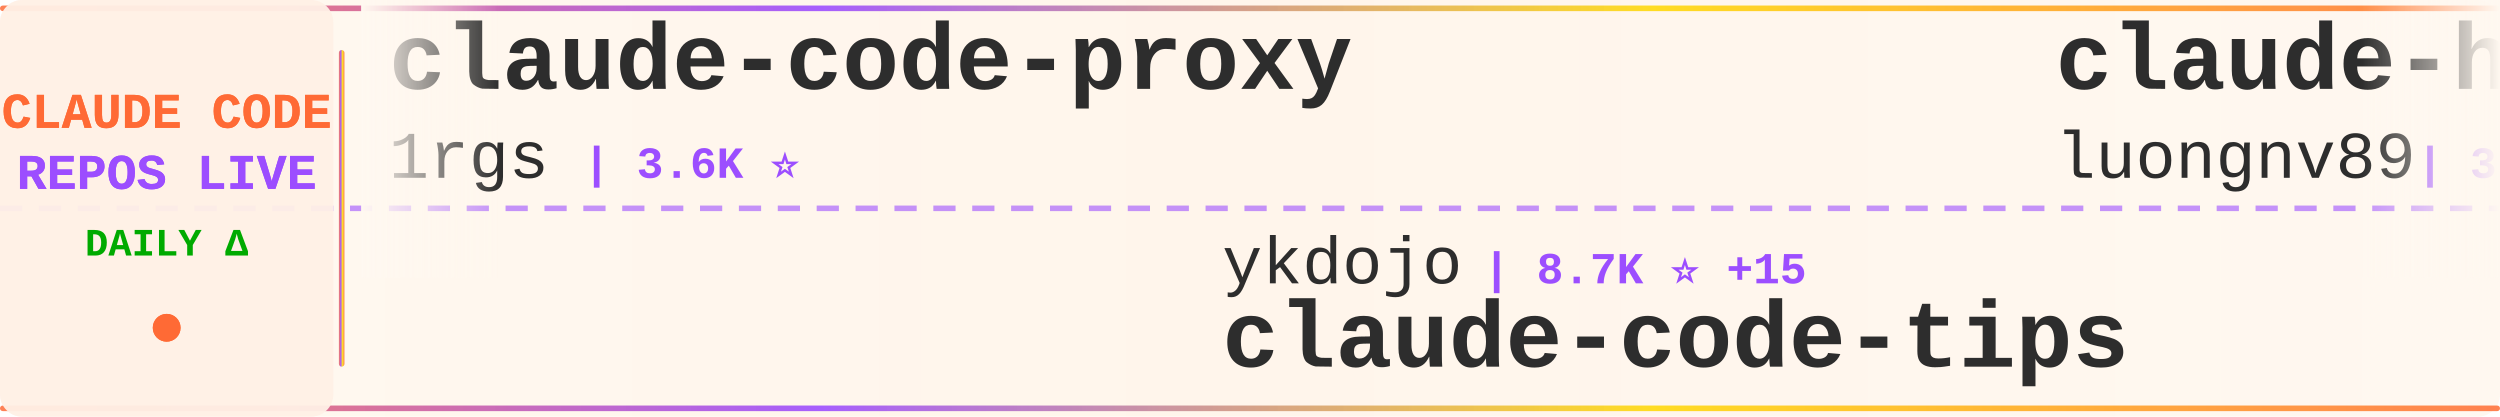
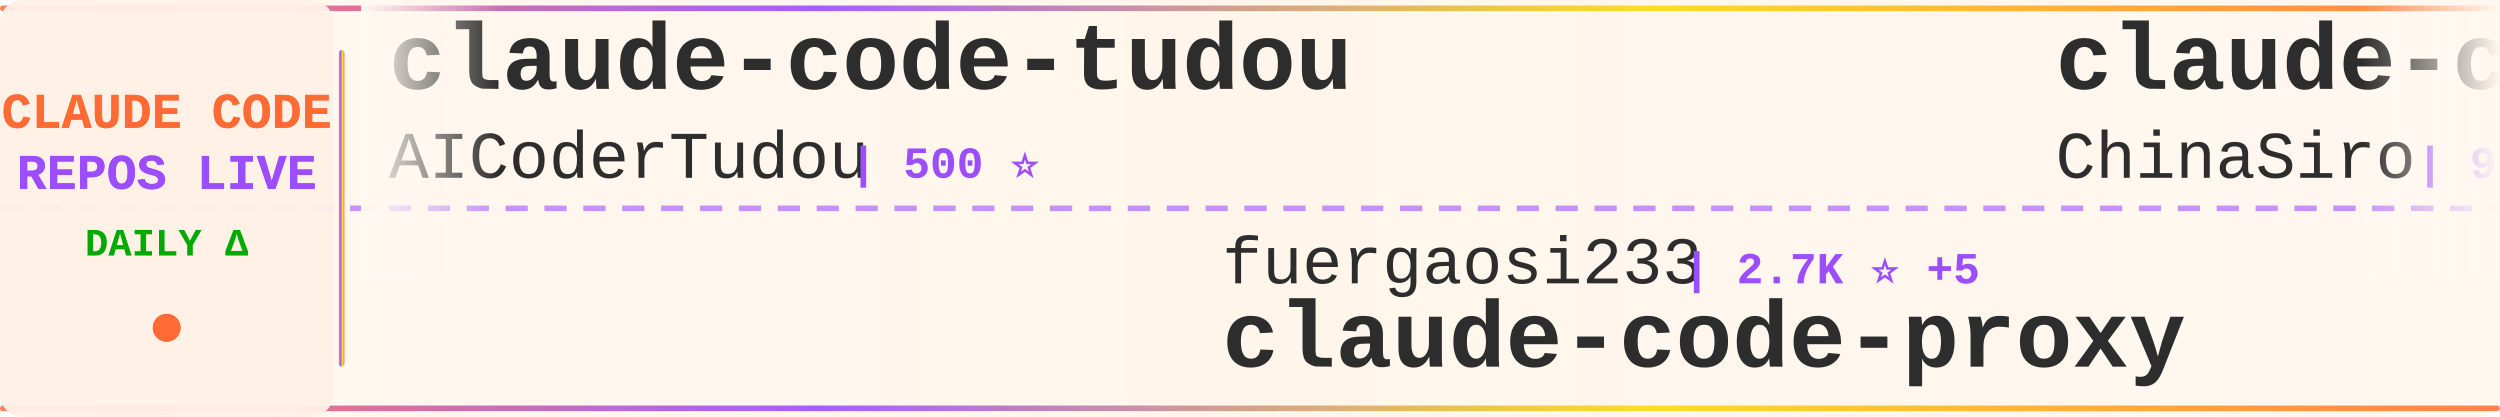
<svg xmlns="http://www.w3.org/2000/svg" width="900" height="150">
  <defs>
    <linearGradient id="tickerBg" x1="0%" y1="0%" x2="100%" y2="0%">
      <stop offset="0%" style="stop-color:#fff8f0;stop-opacity:0.98" />
      <stop offset="50%" style="stop-color:#fff5eb;stop-opacity:1" />
      <stop offset="100%" style="stop-color:#fff8f0;stop-opacity:0.98" />
    </linearGradient>
    <linearGradient id="borderGrad" x1="0%" y1="0%" x2="100%" y2="0%">
      <stop offset="0%" style="stop-color:#FF6B35;stop-opacity:0.85">
        <animate attributeName="stop-opacity" values="0.85;1;0.85" dur="2s" repeatCount="indefinite" />
      </stop>
      <stop offset="33%" style="stop-color:#9C4EFF;stop-opacity:0.9">
        <animate attributeName="stop-opacity" values="0.9;1;0.9" dur="2.2s" repeatCount="indefinite" />
      </stop>
      <stop offset="66%" style="stop-color:#FFD700;stop-opacity:0.85">
        <animate attributeName="stop-opacity" values="0.85;1;0.85" dur="1.8s" repeatCount="indefinite" />
      </stop>
      <stop offset="100%" style="stop-color:#FF6B35;stop-opacity:0.85">
        <animate attributeName="stop-opacity" values="0.85;1;0.85" dur="2s" repeatCount="indefinite" />
      </stop>
    </linearGradient>
    <filter id="textGlow">
      <feGaussianBlur stdDeviation="0.15" result="coloredBlur" />
      <feMerge>
        <feMergeNode in="coloredBlur" />
        <feMergeNode in="SourceGraphic" />
      </feMerge>
    </filter>
    <filter id="metricGlow">
      <feGaussianBlur stdDeviation="0.2" result="coloredBlur" />
      <feMerge>
        <feMergeNode in="coloredBlur" />
        <feMergeNode in="SourceGraphic" />
      </feMerge>
    </filter>
    <linearGradient id="leftFade" x1="0%" y1="0%" x2="100%" y2="0%">
      <stop offset="0%" style="stop-color:#fff8f0;stop-opacity:1" />
      <stop offset="100%" style="stop-color:#fff8f0;stop-opacity:0" />
    </linearGradient>
    <linearGradient id="rightFade" x1="0%" y1="0%" x2="100%" y2="0%">
      <stop offset="0%" style="stop-color:#fff8f0;stop-opacity:0" />
      <stop offset="100%" style="stop-color:#fff8f0;stop-opacity:1" />
    </linearGradient>
  </defs>
  <rect width="900" height="150" fill="url(#tickerBg)" rx="8" />
  <rect x="0" y="2" width="900" height="2" fill="url(#borderGrad)" rx="1" />
  <rect x="0" y="146" width="900" height="2" fill="url(#borderGrad)" rx="1" />
  <line x1="0" y1="75" x2="900" y2="75" stroke="#9C4EFF" stroke-width="2" stroke-dasharray="8 6" opacity="0.6" />
  <rect x="0" y="0" width="120" height="150" fill="#fff0e6" opacity="0.95" rx="8" />
  <text x="60" y="46" font-family="'Courier New', monospace" font-size="18" font-weight="bold" fill="#FF6B35" text-anchor="middle" filter="url(#textGlow)">
    CLAUDE CODE
  </text>
  <text x="60" y="68" font-family="'Courier New', monospace" font-size="18" font-weight="bold" fill="#9C4EFF" text-anchor="middle" filter="url(#textGlow)">
    REPOS LIVE
  </text>
  <text x="60" y="92" font-family="'Courier New', monospace" font-size="14" font-weight="bold" fill="#00aa00" text-anchor="middle">
    DAILY Δ
  </text>
  <circle cx="60" cy="118" r="5" fill="#FF6B35" filter="url(#metricGlow)">
    <animate attributeName="r" values="4;6;4" dur="1.5s" repeatCount="indefinite" />
    <animate attributeName="opacity" values="0.6;1;0.6" dur="1.5s" repeatCount="indefinite" />
  </circle>
  <rect x="122" y="18" width="2" height="114" fill="url(#borderGrad)" rx="1" />
  <clipPath id="tickerClip">
    <rect x="130" y="0" width="770" height="150" />
  </clipPath>
  <g clip-path="url(#tickerClip)">
    <g id="tickerItems">
      <animateTransform attributeName="transform" attributeType="XML" type="translate" from="0 0" to="-3000 0" dur="54s" repeatCount="indefinite" />
      <g transform="translate(0, 0)">
-         <text x="140" y="32" font-family="'Courier New', monospace" font-size="34" font-weight="bold" fill="#2d2d2d">claude-code-proxy</text>
-         <text x="140" y="64" font-family="'Courier New', monospace" font-size="24" font-weight="normal" fill="#2d2d2d" opacity="1.0">1rgs</text>
-         <text x="210" y="64" font-family="'Courier New', monospace" font-size="16" font-weight="bold" fill="#9C4EFF"> | 3.6K ⭐</text>
+         <text x="140" y="32" font-family="'Courier New', monospace" font-size="34" font-weight="bold" fill="#2d2d2d">claude-code-tudou</text>
+         <text x="140" y="64" font-family="'Courier New', monospace" font-size="24" font-weight="normal" fill="#2d2d2d" opacity="1.0">AICoderTudou</text>
+         <text x="306" y="64" font-family="'Courier New', monospace" font-size="16" font-weight="bold" fill="#9C4EFF"> | 500 ⭐</text>
      </g>
      <g transform="translate(300, 0)">
-         <text x="140" y="102" font-family="'Courier New', monospace" font-size="24" font-weight="normal" fill="#2d2d2d" opacity="1.0">ykdojo</text>
-         <text x="234" y="102" font-family="'Courier New', monospace" font-size="16" font-weight="bold" fill="#9C4EFF"> | 8.7K ⭐ +15</text>
-         <text x="140" y="132" font-family="'Courier New', monospace" font-size="34" font-weight="bold" fill="#2d2d2d">claude-code-tips</text>
+         <text x="140" y="102" font-family="'Courier New', monospace" font-size="24" font-weight="normal" fill="#2d2d2d" opacity="1.0">fuergaosi233</text>
+         <text x="306" y="102" font-family="'Courier New', monospace" font-size="16" font-weight="bold" fill="#9C4EFF"> | 2.7K ⭐ +5</text>
+         <text x="140" y="132" font-family="'Courier New', monospace" font-size="34" font-weight="bold" fill="#2d2d2d">claude-code-proxy</text>
      </g>
      <g transform="translate(600, 0)">
-         <text x="140" y="32" font-family="'Courier New', monospace" font-size="34" font-weight="bold" fill="#2d2d2d">claude-howto</text>
-         <text x="140" y="64" font-family="'Courier New', monospace" font-size="24" font-weight="normal" fill="#2d2d2d" opacity="1.0">luongnv89</text>
-         <text x="270" y="64" font-family="'Courier New', monospace" font-size="16" font-weight="bold" fill="#9C4EFF"> | 36.1K ⭐ +661</text>
+         <text x="140" y="32" font-family="'Courier New', monospace" font-size="34" font-weight="bold" fill="#2d2d2d">claude-code-sourcemap</text>
+         <text x="140" y="64" font-family="'Courier New', monospace" font-size="24" font-weight="normal" fill="#2d2d2d" opacity="1.0">ChinaSiro</text>
+         <text x="270" y="64" font-family="'Courier New', monospace" font-size="16" font-weight="bold" fill="#9C4EFF"> | 9.4K ⭐ +10</text>
      </g>
      <g transform="translate(900, 0)">
-         <text x="140" y="102" font-family="'Courier New', monospace" font-size="24" font-weight="normal" fill="#2d2d2d" opacity="1.0">kodu-ai</text>
-         <text x="246" y="102" font-family="'Courier New', monospace" font-size="16" font-weight="bold" fill="#9C4EFF"> | 5.3K ⭐</text>
-         <text x="140" y="132" font-family="'Courier New', monospace" font-size="34" font-weight="bold" fill="#2d2d2d">claude-coder</text>
+         <text x="140" y="102" font-family="'Courier New', monospace" font-size="24" font-weight="normal" fill="#2d2d2d" opacity="1.0">lintsinghua</text>
+         <text x="294" y="102" font-family="'Courier New', monospace" font-size="16" font-weight="bold" fill="#9C4EFF"> | 3.6K ⭐ +16</text>
+         <text x="140" y="132" font-family="'Courier New', monospace" font-size="34" font-weight="bold" fill="#2d2d2d">claude-code-book</text>
      </g>
      <g transform="translate(1200, 0)">
-         <text x="140" y="32" font-family="'Courier New', monospace" font-size="34" font-weight="bold" fill="#2d2d2d">claude-code-router</text>
-         <text x="140" y="64" font-family="'Courier New', monospace" font-size="24" font-weight="normal" fill="#2d2d2d" opacity="1.0">musistudio</text>
-         <text x="282" y="64" font-family="'Courier New', monospace" font-size="16" font-weight="bold" fill="#9C4EFF"> | 34.8K ⭐ +28</text>
+         <text x="140" y="32" font-family="'Courier New', monospace" font-size="34" font-weight="bold" fill="#2d2d2d">claude_codex_bridge</text>
+         <text x="140" y="64" font-family="'Courier New', monospace" font-size="24" font-weight="normal" fill="#2d2d2d" opacity="1.0">SeemSeam</text>
+         <text x="258" y="64" font-family="'Courier New', monospace" font-size="16" font-weight="bold" fill="#9C4EFF"> | 2.9K ⭐ +9</text>
      </g>
      <g transform="translate(1500, 0)">
-         <text x="140" y="102" font-family="'Courier New', monospace" font-size="24" font-weight="normal" fill="#2d2d2d" opacity="1.0">Alishahryar1</text>
-         <text x="306" y="102" font-family="'Courier New', monospace" font-size="16" font-weight="bold" fill="#9C4EFF"> | 33.3K ⭐ +231</text>
-         <text x="140" y="132" font-family="'Courier New', monospace" font-size="34" font-weight="bold" fill="#2d2d2d">free-claude-code</text>
+         <text x="140" y="102" font-family="'Courier New', monospace" font-size="24" font-weight="normal" fill="#2d2d2d" opacity="1.0">affaan-m</text>
+         <text x="258" y="102" font-family="'Courier New', monospace" font-size="16" font-weight="bold" fill="#9C4EFF"> | 211.6K ⭐ +1.2K</text>
+         <text x="140" y="132" font-family="'Courier New', monospace" font-size="34" font-weight="bold" fill="#2d2d2d">ECC</text>
      </g>
      <g transform="translate(1800, 0)">
-         <text x="140" y="32" font-family="'Courier New', monospace" font-size="34" font-weight="bold" fill="#2d2d2d">how-claude-code-works</text>
-         <text x="140" y="64" font-family="'Courier New', monospace" font-size="24" font-weight="normal" fill="#2d2d2d" opacity="1.0">Windy3f3f3f3f</text>
-         <text x="318" y="64" font-family="'Courier New', monospace" font-size="16" font-weight="bold" fill="#9C4EFF"> | 2.6K ⭐ +7</text>
+         <text x="140" y="32" font-family="'Courier New', monospace" font-size="34" font-weight="bold" fill="#2d2d2d">claude-code-showcase</text>
+         <text x="140" y="64" font-family="'Courier New', monospace" font-size="24" font-weight="normal" fill="#2d2d2d" opacity="1.0">ChrisWiles</text>
+         <text x="282" y="64" font-family="'Courier New', monospace" font-size="16" font-weight="bold" fill="#9C4EFF"> | 5.9K ⭐ +3</text>
      </g>
      <g transform="translate(2100, 0)">
-         <text x="140" y="102" font-family="'Courier New', monospace" font-size="24" font-weight="normal" fill="#2d2d2d" opacity="1.0">liuup</text>
-         <text x="222" y="102" font-family="'Courier New', monospace" font-size="16" font-weight="bold" fill="#9C4EFF"> | 3.0K ⭐ +25</text>
-         <text x="140" y="132" font-family="'Courier New', monospace" font-size="34" font-weight="bold" fill="#2d2d2d">claude-code-analysis</text>
+         <text x="140" y="102" font-family="'Courier New', monospace" font-size="24" font-weight="normal" fill="#2d2d2d" opacity="1.0">alejandrobalderas</text>
+         <text x="366" y="102" font-family="'Courier New', monospace" font-size="16" font-weight="bold" fill="#9C4EFF"> | 2.2K ⭐ +2</text>
+         <text x="140" y="132" font-family="'Courier New', monospace" font-size="34" font-weight="bold" fill="#2d2d2d">claude-code-from-source</text>
      </g>
      <g transform="translate(2400, 0)">
-         <text x="140" y="32" font-family="'Courier New', monospace" font-size="34" font-weight="bold" fill="#2d2d2d">claude-code-rev</text>
-         <text x="140" y="64" font-family="'Courier New', monospace" font-size="24" font-weight="normal" fill="#2d2d2d" opacity="1.0">oboard</text>
-         <text x="234" y="64" font-family="'Courier New', monospace" font-size="16" font-weight="bold" fill="#9C4EFF"> | 3.2K ⭐ +2</text>
+         <text x="140" y="32" font-family="'Courier New', monospace" font-size="34" font-weight="bold" fill="#2d2d2d">claude-code-infrastructu...</text>
+         <text x="140" y="64" font-family="'Courier New', monospace" font-size="24" font-weight="normal" fill="#2d2d2d" opacity="1.0">diet103</text>
+         <text x="246" y="64" font-family="'Courier New', monospace" font-size="16" font-weight="bold" fill="#9C4EFF"> | 9.7K ⭐ +3</text>
      </g>
      <g transform="translate(2700, 0)">
-         <text x="140" y="102" font-family="'Courier New', monospace" font-size="24" font-weight="normal" fill="#2d2d2d" opacity="1.0">lorryjovens-hub</text>
-         <text x="342" y="102" font-family="'Courier New', monospace" font-size="16" font-weight="bold" fill="#9C4EFF"> | 1.6K ⭐ +6</text>
-         <text x="140" y="132" font-family="'Courier New', monospace" font-size="34" font-weight="bold" fill="#2d2d2d">claude-code-rust</text>
+         <text x="140" y="102" font-family="'Courier New', monospace" font-size="24" font-weight="normal" fill="#2d2d2d" opacity="1.0">disler</text>
+         <text x="234" y="102" font-family="'Courier New', monospace" font-size="16" font-weight="bold" fill="#9C4EFF"> | 3.7K ⭐ +1</text>
+         <text x="140" y="132" font-family="'Courier New', monospace" font-size="34" font-weight="bold" fill="#2d2d2d">claude-code-hooks-master...</text>
      </g>
      <g transform="translate(3000, 0)">
-         <text x="140" y="32" font-family="'Courier New', monospace" font-size="34" font-weight="bold" fill="#2d2d2d">claude-code-proxy</text>
-         <text x="140" y="64" font-family="'Courier New', monospace" font-size="24" font-weight="normal" fill="#2d2d2d" opacity="1.0">1rgs</text>
-         <text x="210" y="64" font-family="'Courier New', monospace" font-size="16" font-weight="bold" fill="#9C4EFF"> | 3.6K ⭐</text>
+         <text x="140" y="32" font-family="'Courier New', monospace" font-size="34" font-weight="bold" fill="#2d2d2d">claude-code-tudou</text>
+         <text x="140" y="64" font-family="'Courier New', monospace" font-size="24" font-weight="normal" fill="#2d2d2d" opacity="1.0">AICoderTudou</text>
+         <text x="306" y="64" font-family="'Courier New', monospace" font-size="16" font-weight="bold" fill="#9C4EFF"> | 500 ⭐</text>
      </g>
      <g transform="translate(3300, 0)">
-         <text x="140" y="102" font-family="'Courier New', monospace" font-size="24" font-weight="normal" fill="#2d2d2d" opacity="1.0">ykdojo</text>
-         <text x="234" y="102" font-family="'Courier New', monospace" font-size="16" font-weight="bold" fill="#9C4EFF"> | 8.7K ⭐ +15</text>
-         <text x="140" y="132" font-family="'Courier New', monospace" font-size="34" font-weight="bold" fill="#2d2d2d">claude-code-tips</text>
+         <text x="140" y="102" font-family="'Courier New', monospace" font-size="24" font-weight="normal" fill="#2d2d2d" opacity="1.0">fuergaosi233</text>
+         <text x="306" y="102" font-family="'Courier New', monospace" font-size="16" font-weight="bold" fill="#9C4EFF"> | 2.7K ⭐ +5</text>
+         <text x="140" y="132" font-family="'Courier New', monospace" font-size="34" font-weight="bold" fill="#2d2d2d">claude-code-proxy</text>
      </g>
      <g transform="translate(3600, 0)">
-         <text x="140" y="32" font-family="'Courier New', monospace" font-size="34" font-weight="bold" fill="#2d2d2d">claude-howto</text>
-         <text x="140" y="64" font-family="'Courier New', monospace" font-size="24" font-weight="normal" fill="#2d2d2d" opacity="1.0">luongnv89</text>
-         <text x="270" y="64" font-family="'Courier New', monospace" font-size="16" font-weight="bold" fill="#9C4EFF"> | 36.1K ⭐ +661</text>
+         <text x="140" y="32" font-family="'Courier New', monospace" font-size="34" font-weight="bold" fill="#2d2d2d">claude-code-sourcemap</text>
+         <text x="140" y="64" font-family="'Courier New', monospace" font-size="24" font-weight="normal" fill="#2d2d2d" opacity="1.0">ChinaSiro</text>
+         <text x="270" y="64" font-family="'Courier New', monospace" font-size="16" font-weight="bold" fill="#9C4EFF"> | 9.4K ⭐ +10</text>
      </g>
      <g transform="translate(3900, 0)">
-         <text x="140" y="102" font-family="'Courier New', monospace" font-size="24" font-weight="normal" fill="#2d2d2d" opacity="1.0">kodu-ai</text>
-         <text x="246" y="102" font-family="'Courier New', monospace" font-size="16" font-weight="bold" fill="#9C4EFF"> | 5.3K ⭐</text>
-         <text x="140" y="132" font-family="'Courier New', monospace" font-size="34" font-weight="bold" fill="#2d2d2d">claude-coder</text>
+         <text x="140" y="102" font-family="'Courier New', monospace" font-size="24" font-weight="normal" fill="#2d2d2d" opacity="1.0">lintsinghua</text>
+         <text x="294" y="102" font-family="'Courier New', monospace" font-size="16" font-weight="bold" fill="#9C4EFF"> | 3.6K ⭐ +16</text>
+         <text x="140" y="132" font-family="'Courier New', monospace" font-size="34" font-weight="bold" fill="#2d2d2d">claude-code-book</text>
      </g>
    </g>
  </g>
  <rect x="130" y="0" width="50" height="100" fill="url(#leftFade)" />
  <rect x="850" y="0" width="50" height="100" fill="url(#rightFade)" />
</svg>
